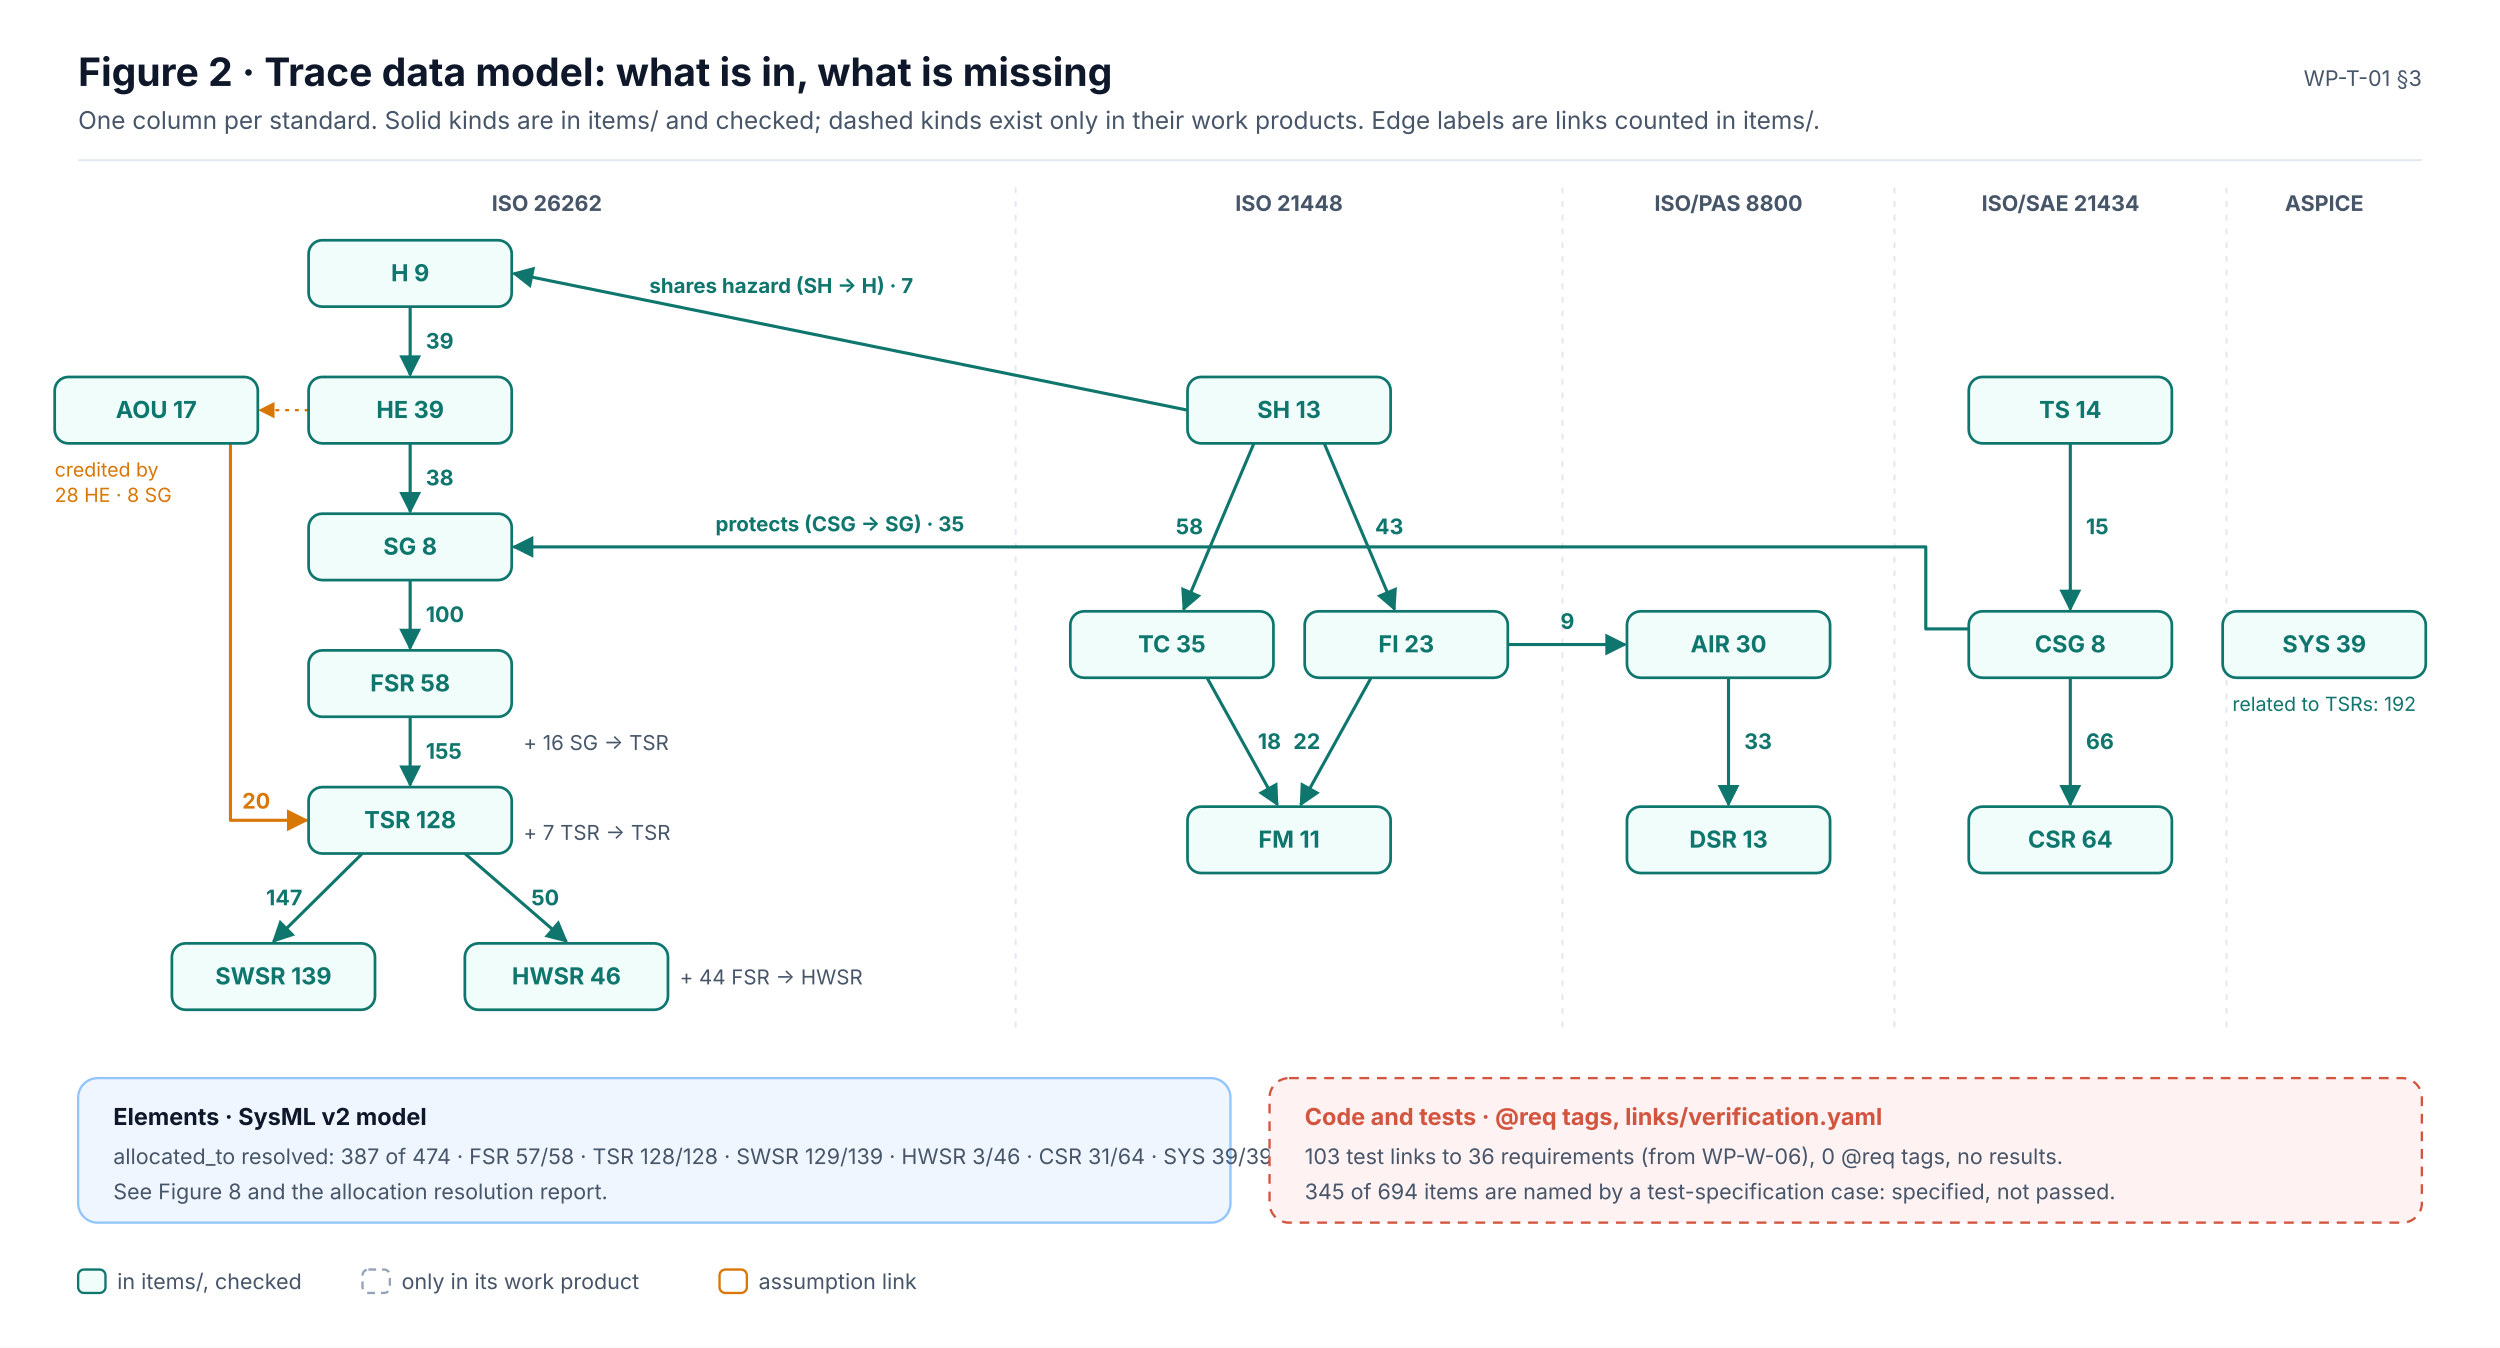
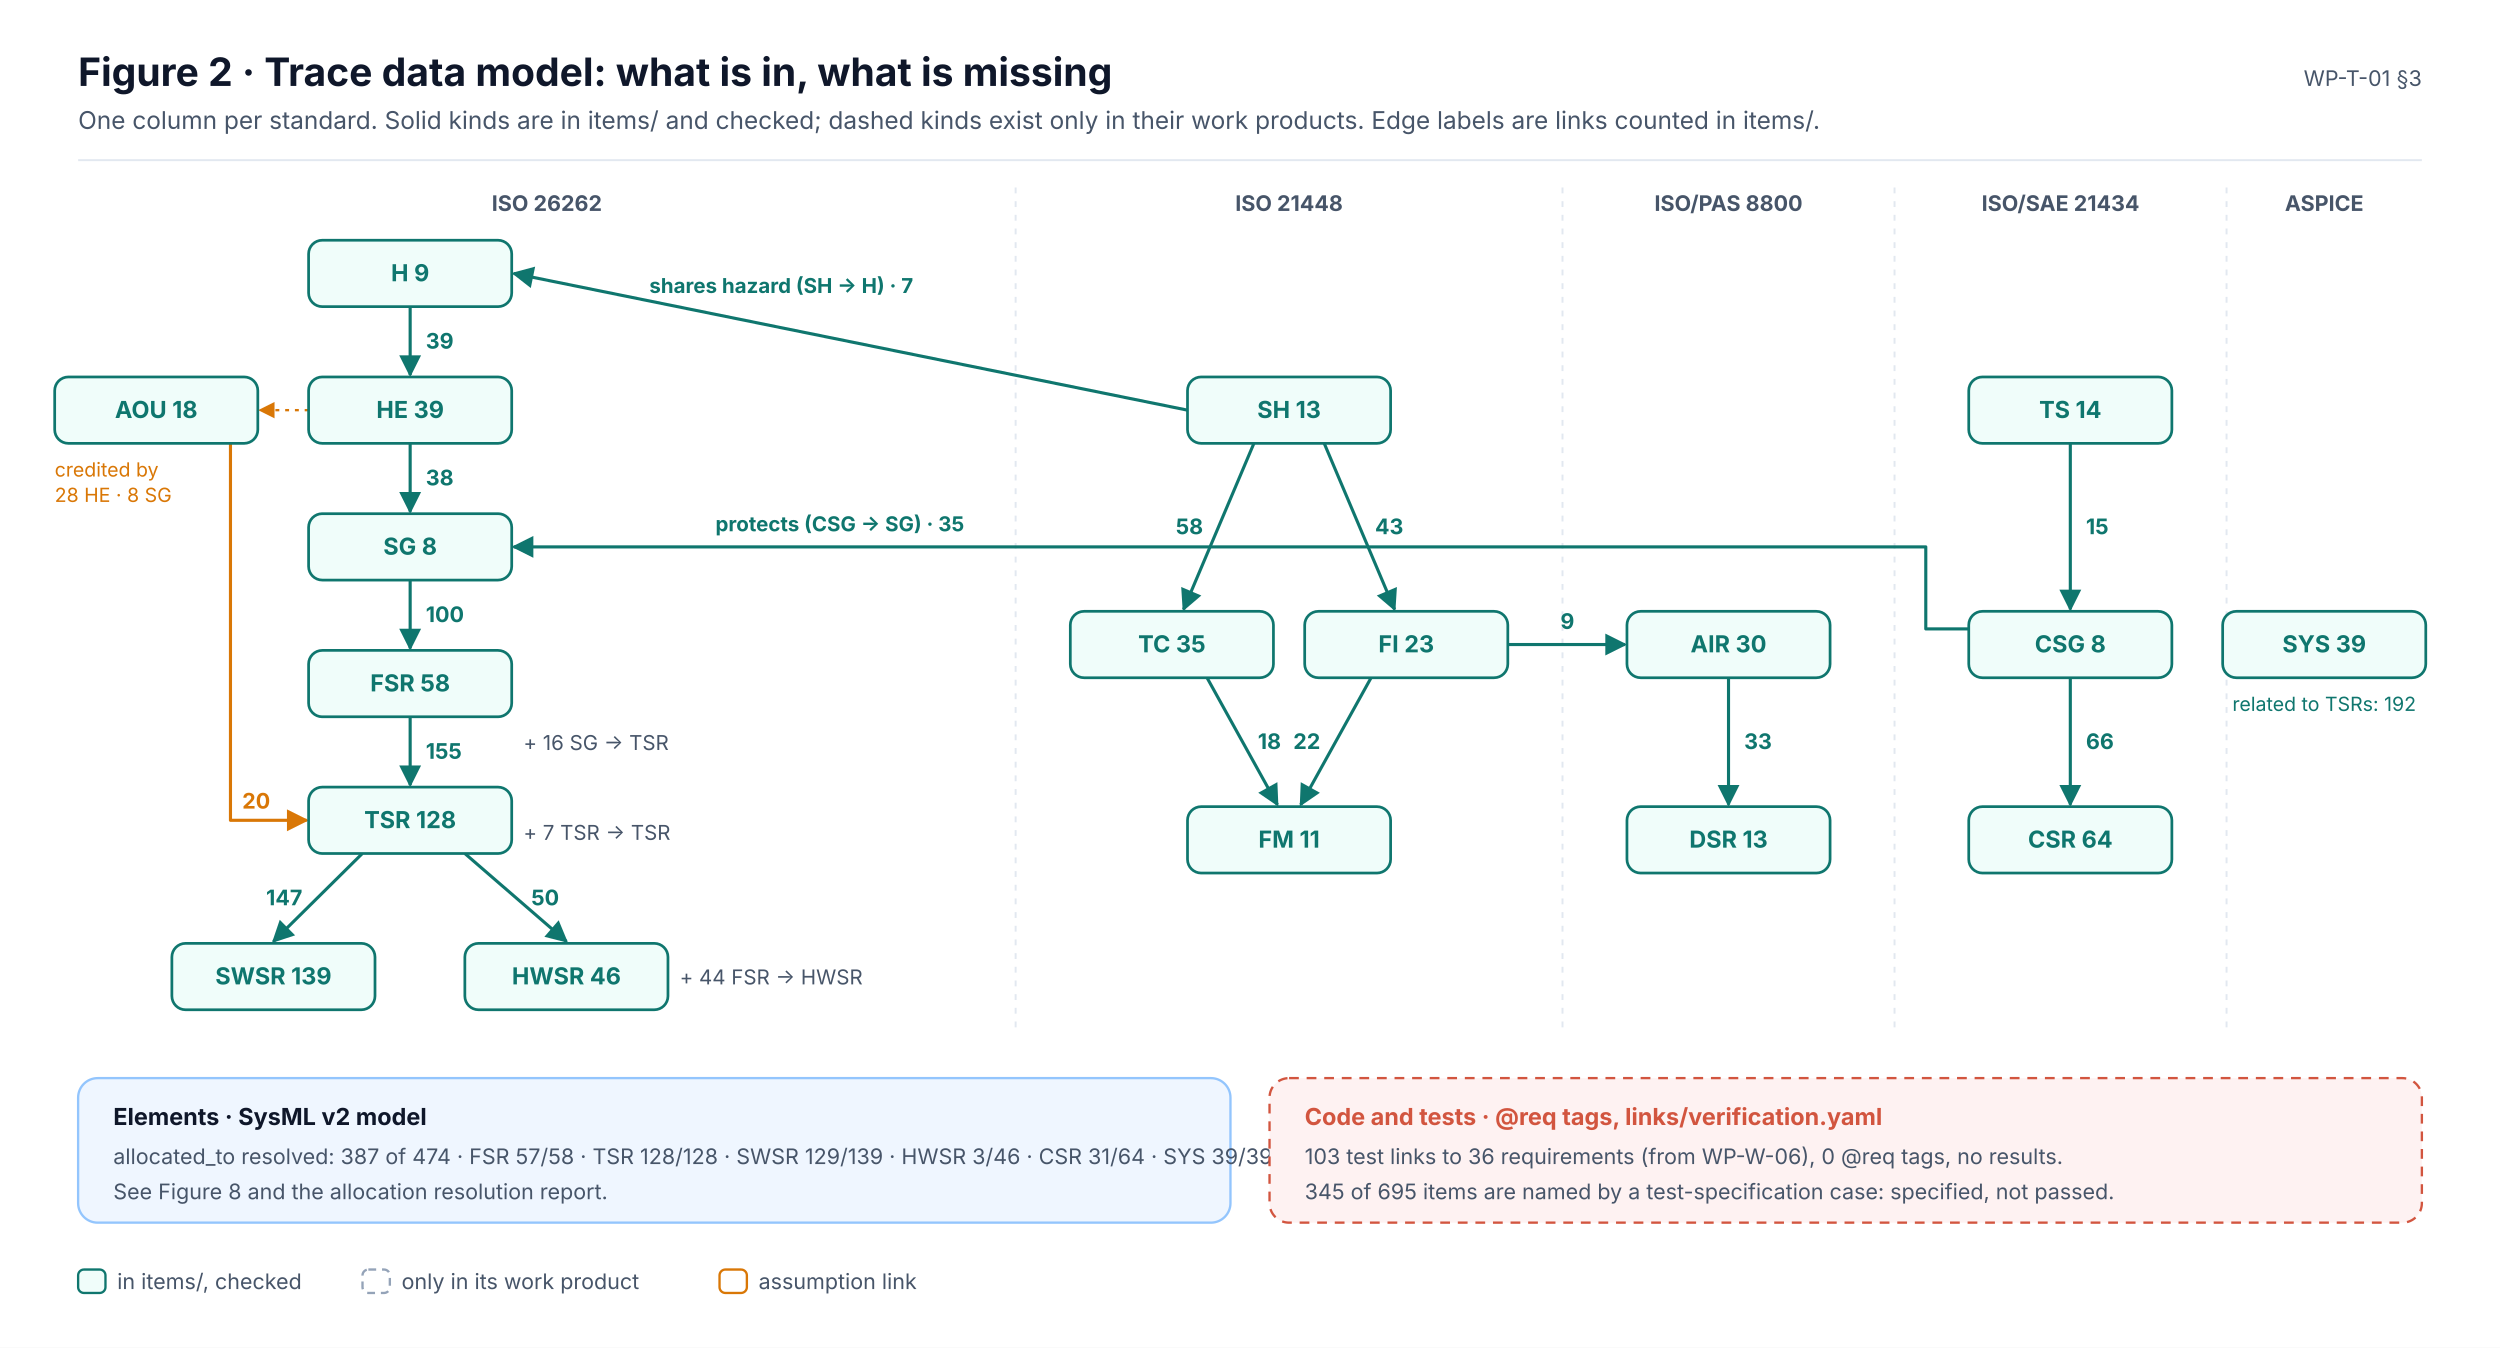
<svg xmlns="http://www.w3.org/2000/svg" width="1280" height="690" viewBox="0 0 1280 690" font-family="Inter, 'Segoe UI', Helvetica, Arial, sans-serif" role="img">
  <defs>
    <marker id="ink" viewBox="0 0 10 10" refX="9" refY="5" markerWidth="7" markerHeight="7" orient="auto-start-reverse">
      <path d="M0,0 L10,5 L0,10 z" fill="#0F172A" />
    </marker>
    <marker id="muted" viewBox="0 0 10 10" refX="9" refY="5" markerWidth="7" markerHeight="7" orient="auto-start-reverse">
      <path d="M0,0 L10,5 L0,10 z" fill="#475569" />
    </marker>
    <marker id="faint" viewBox="0 0 10 10" refX="9" refY="5" markerWidth="7" markerHeight="7" orient="auto-start-reverse">
      <path d="M0,0 L10,5 L0,10 z" fill="#94A3B8" />
    </marker>
    <marker id="safety" viewBox="0 0 10 10" refX="9" refY="5" markerWidth="7" markerHeight="7" orient="auto-start-reverse">
      <path d="M0,0 L10,5 L0,10 z" fill="#C2410C" />
    </marker>
    <marker id="sw" viewBox="0 0 10 10" refX="9" refY="5" markerWidth="7" markerHeight="7" orient="auto-start-reverse">
      <path d="M0,0 L10,5 L0,10 z" fill="#0F766E" />
    </marker>
    <marker id="hw" viewBox="0 0 10 10" refX="9" refY="5" markerWidth="7" markerHeight="7" orient="auto-start-reverse">
      <path d="M0,0 L10,5 L0,10 z" fill="#4F46E5" />
    </marker>
    <marker id="aou" viewBox="0 0 10 10" refX="9" refY="5" markerWidth="7" markerHeight="7" orient="auto-start-reverse">
      <path d="M0,0 L10,5 L0,10 z" fill="#D97706" />
    </marker>
    <marker id="red" viewBox="0 0 10 10" refX="9" refY="5" markerWidth="7" markerHeight="7" orient="auto-start-reverse">
      <path d="M0,0 L10,5 L0,10 z" fill="#D2553F" />
    </marker>
  </defs>
  <rect x="0" y="0" width="1280" height="690" rx="0" fill="#FFFFFF" stroke="none" stroke-width="0" />
  <text x="40" y="44" font-size="20" fill="#0F172A" font-weight="700">Figure 2 · Trace data model: what is in, what is missing</text>
  <text x="40" y="66" font-size="12.5" fill="#475569">One column per standard. Solid kinds are in items/ and checked; dashed kinds exist only in their work products. Edge labels are links counted in items/.</text>
  <text x="1240" y="44" font-size="11" fill="#475569" text-anchor="end">WP-T-01 §3</text>
  <line x1="40" y1="82" x2="1240" y2="82" stroke="#E2E8F0" stroke-width="1" />
  <text x="280" y="108" font-size="11" fill="#475569" font-weight="700" text-anchor="middle">ISO 26262</text>
  <text x="660" y="108" font-size="11" fill="#475569" font-weight="700" text-anchor="middle">ISO 21448</text>
  <line x1="520" y1="96" x2="520" y2="530" stroke="#E2E8F0" stroke-width="1" stroke-dasharray="3 4" />
  <text x="885" y="108" font-size="11" fill="#475569" font-weight="700" text-anchor="middle">ISO/PAS 8800</text>
  <line x1="800" y1="96" x2="800" y2="530" stroke="#E2E8F0" stroke-width="1" stroke-dasharray="3 4" />
  <text x="1055" y="108" font-size="11" fill="#475569" font-weight="700" text-anchor="middle">ISO/SAE 21434</text>
  <line x1="970" y1="96" x2="970" y2="530" stroke="#E2E8F0" stroke-width="1" stroke-dasharray="3 4" />
  <text x="1190" y="108" font-size="11" fill="#475569" font-weight="700" text-anchor="middle">ASPICE</text>
  <line x1="1140" y1="96" x2="1140" y2="530" stroke="#E2E8F0" stroke-width="1" stroke-dasharray="3 4" />
  <line x1="210" y1="157" x2="210" y2="192" stroke="#0F766E" stroke-width="1.6" marker-end="url(#sw)" />
  <text x="218" y="178.5" font-size="11" fill="#0F766E" font-weight="700" text-anchor="start">39</text>
  <line x1="210" y1="227" x2="210" y2="262" stroke="#0F766E" stroke-width="1.6" marker-end="url(#sw)" />
  <text x="218" y="248.5" font-size="11" fill="#0F766E" font-weight="700" text-anchor="start">38</text>
  <line x1="210" y1="297" x2="210" y2="332" stroke="#0F766E" stroke-width="1.6" marker-end="url(#sw)" />
  <text x="218" y="318.5" font-size="11" fill="#0F766E" font-weight="700" text-anchor="start">100</text>
  <line x1="210" y1="367" x2="210" y2="402" stroke="#0F766E" stroke-width="1.6" marker-end="url(#sw)" />
  <text x="218" y="388.5" font-size="11" fill="#0F766E" font-weight="700" text-anchor="start">155</text>
  <line x1="185.5" y1="437" x2="140" y2="482" stroke="#0F766E" stroke-width="1.6" marker-end="url(#sw)" />
  <text x="154.8" y="463.5" font-size="11" fill="#0F766E" font-weight="700" text-anchor="end">147</text>
  <line x1="238" y1="437" x2="290" y2="482" stroke="#0F766E" stroke-width="1.6" marker-end="url(#sw)" />
  <text x="272" y="463.5" font-size="11" fill="#0F766E" font-weight="700" text-anchor="start">50</text>
  <text x="268" y="384" font-size="10.5" fill="#475569">+ 16 SG → TSR</text>
  <text x="268" y="430" font-size="10.5" fill="#475569">+ 7 TSR → TSR</text>
  <text x="348" y="504" font-size="10.5" fill="#475569">+ 44 FSR → HWSR</text>
  <path d="M118,227.0 L118,420 L157.0,420" stroke="#D97706" stroke-width="1.6" fill="none" marker-end="url(#aou)" stroke-linejoin="round" />
  <text x="124" y="414" font-size="11" fill="#D97706" font-weight="700">20</text>
  <line x1="158" y1="210" x2="133" y2="210" stroke="#D97706" stroke-width="1.2" stroke-dasharray="2 3" marker-end="url(#aou)" />
  <text x="28" y="244" font-size="10" fill="#D97706">credited by</text>
  <text x="28" y="257" font-size="10" fill="#D97706">28 HE · 8 SG</text>
  <line x1="642" y1="227" x2="606" y2="312" stroke="#0F766E" stroke-width="1.6" marker-end="url(#sw)" />
  <text x="616" y="273.5" font-size="11" fill="#0F766E" font-weight="700" text-anchor="end">58</text>
  <line x1="678" y1="227" x2="714" y2="312" stroke="#0F766E" stroke-width="1.6" marker-end="url(#sw)" />
  <text x="704" y="273.5" font-size="11" fill="#0F766E" font-weight="700" text-anchor="start">43</text>
  <line x1="618" y1="347" x2="654" y2="412" stroke="#0F766E" stroke-width="1.6" marker-end="url(#sw)" />
  <text x="644" y="383.5" font-size="11" fill="#0F766E" font-weight="700" text-anchor="start">18</text>
  <line x1="702" y1="347" x2="666" y2="412" stroke="#0F766E" stroke-width="1.6" marker-end="url(#sw)" />
  <text x="676" y="383.5" font-size="11" fill="#0F766E" font-weight="700" text-anchor="end">22</text>
  <line x1="885" y1="347" x2="885" y2="412" stroke="#0F766E" stroke-width="1.6" marker-end="url(#sw)" />
  <text x="893" y="383.5" font-size="11" fill="#0F766E" font-weight="700" text-anchor="start">33</text>
  <line x1="1060" y1="227" x2="1060" y2="312" stroke="#0F766E" stroke-width="1.6" marker-end="url(#sw)" />
  <text x="1068" y="273.5" font-size="11" fill="#0F766E" font-weight="700" text-anchor="start">15</text>
  <line x1="1060" y1="347" x2="1060" y2="412" stroke="#0F766E" stroke-width="1.6" marker-end="url(#sw)" />
  <text x="1068" y="383.5" font-size="11" fill="#0F766E" font-weight="700" text-anchor="start">66</text>
  <line x1="772" y1="330" x2="832" y2="330" stroke="#0F766E" stroke-width="1.6" marker-end="url(#sw)" />
  <text x="802.5" y="322" font-size="11" fill="#0F766E" font-weight="700" text-anchor="middle">9</text>
  <line x1="608" y1="210" x2="263" y2="140" stroke="#0F766E" stroke-width="1.6" marker-end="url(#sw)" />
  <text x="400" y="150" font-size="10.5" fill="#0F766E" font-weight="700" text-anchor="middle">shares hazard (SH → H) · 7</text>
  <path d="M1008.0,322 L986.0,322 L986.0,280 L263.0,280" stroke="#0F766E" stroke-width="1.6" fill="none" marker-end="url(#sw)" stroke-linejoin="round" />
  <text x="430" y="272" font-size="10.5" fill="#0F766E" font-weight="700" text-anchor="middle">protects (CSG → SG) · 35</text>
  <text x="1190" y="364" font-size="10" fill="#0F766E" text-anchor="middle">related to TSRs: 192</text>
  <rect x="158" y="123" width="104" height="34" rx="7" fill="#F0FDFA" stroke="#0F766E" stroke-width="1.4" />
  <text x="210" y="144" font-size="12" fill="#0F766E" font-weight="700" text-anchor="middle">H  9</text>
  <rect x="158" y="193" width="104" height="34" rx="7" fill="#F0FDFA" stroke="#0F766E" stroke-width="1.4" />
  <text x="210" y="214" font-size="12" fill="#0F766E" font-weight="700" text-anchor="middle">HE  39</text>
  <rect x="158" y="263" width="104" height="34" rx="7" fill="#F0FDFA" stroke="#0F766E" stroke-width="1.4" />
  <text x="210" y="284" font-size="12" fill="#0F766E" font-weight="700" text-anchor="middle">SG  8</text>
  <rect x="158" y="333" width="104" height="34" rx="7" fill="#F0FDFA" stroke="#0F766E" stroke-width="1.4" />
  <text x="210" y="354" font-size="12" fill="#0F766E" font-weight="700" text-anchor="middle">FSR  58</text>
  <rect x="158" y="403" width="104" height="34" rx="7" fill="#F0FDFA" stroke="#0F766E" stroke-width="1.4" />
  <text x="210" y="424" font-size="12" fill="#0F766E" font-weight="700" text-anchor="middle">TSR  128</text>
  <rect x="88" y="483" width="104" height="34" rx="7" fill="#F0FDFA" stroke="#0F766E" stroke-width="1.4" />
  <text x="140" y="504" font-size="12" fill="#0F766E" font-weight="700" text-anchor="middle">SWSR  139</text>
  <rect x="238" y="483" width="104" height="34" rx="7" fill="#F0FDFA" stroke="#0F766E" stroke-width="1.4" />
  <text x="290" y="504" font-size="12" fill="#0F766E" font-weight="700" text-anchor="middle">HWSR  46</text>
  <rect x="28" y="193" width="104" height="34" rx="7" fill="#F0FDFA" stroke="#0F766E" stroke-width="1.4" />
-   <text x="80" y="214" font-size="12" fill="#0F766E" font-weight="700" text-anchor="middle">AOU  17</text>
+   <text x="80" y="214" font-size="12" fill="#0F766E" font-weight="700" text-anchor="middle">AOU  18</text>
  <rect x="608" y="193" width="104" height="34" rx="7" fill="#F0FDFA" stroke="#0F766E" stroke-width="1.4" />
  <text x="660" y="214" font-size="12" fill="#0F766E" font-weight="700" text-anchor="middle">SH  13</text>
  <rect x="548" y="313" width="104" height="34" rx="7" fill="#F0FDFA" stroke="#0F766E" stroke-width="1.4" />
  <text x="600" y="334" font-size="12" fill="#0F766E" font-weight="700" text-anchor="middle">TC  35</text>
  <rect x="668" y="313" width="104" height="34" rx="7" fill="#F0FDFA" stroke="#0F766E" stroke-width="1.4" />
  <text x="720" y="334" font-size="12" fill="#0F766E" font-weight="700" text-anchor="middle">FI  23</text>
  <rect x="608" y="413" width="104" height="34" rx="7" fill="#F0FDFA" stroke="#0F766E" stroke-width="1.4" />
  <text x="660" y="434" font-size="12" fill="#0F766E" font-weight="700" text-anchor="middle">FM  11</text>
  <rect x="833" y="313" width="104" height="34" rx="7" fill="#F0FDFA" stroke="#0F766E" stroke-width="1.4" />
  <text x="885" y="334" font-size="12" fill="#0F766E" font-weight="700" text-anchor="middle">AIR  30</text>
  <rect x="833" y="413" width="104" height="34" rx="7" fill="#F0FDFA" stroke="#0F766E" stroke-width="1.4" />
  <text x="885" y="434" font-size="12" fill="#0F766E" font-weight="700" text-anchor="middle">DSR  13</text>
  <rect x="1008" y="193" width="104" height="34" rx="7" fill="#F0FDFA" stroke="#0F766E" stroke-width="1.4" />
  <text x="1060" y="214" font-size="12" fill="#0F766E" font-weight="700" text-anchor="middle">TS  14</text>
  <rect x="1008" y="313" width="104" height="34" rx="7" fill="#F0FDFA" stroke="#0F766E" stroke-width="1.4" />
  <text x="1060" y="334" font-size="12" fill="#0F766E" font-weight="700" text-anchor="middle">CSG  8</text>
  <rect x="1008" y="413" width="104" height="34" rx="7" fill="#F0FDFA" stroke="#0F766E" stroke-width="1.4" />
  <text x="1060" y="434" font-size="12" fill="#0F766E" font-weight="700" text-anchor="middle">CSR  64</text>
  <rect x="1138" y="313" width="104" height="34" rx="7" fill="#F0FDFA" stroke="#0F766E" stroke-width="1.4" />
  <text x="1190" y="334" font-size="12" fill="#0F766E" font-weight="700" text-anchor="middle">SYS  39</text>
  <rect x="40" y="552" width="590" height="74" rx="10" fill="#EFF6FF" stroke="#93C5FD" stroke-width="1.2" />
  <text x="58" y="576" font-size="12" fill="#0F172A" font-weight="700">Elements · SysML v2 model</text>
  <text x="58" y="596" font-size="11" fill="#475569">allocated_to resolved: 387 of 474 · FSR 57/58 · TSR 128/128 · SWSR 129/139 · HWSR 3/46 · CSR 31/64 · SYS 39/39</text>
  <text x="58" y="614" font-size="11" fill="#475569">See Figure 8 and the allocation resolution report.</text>
  <rect x="650" y="552" width="590" height="74" rx="10" fill="#FEF2F2" stroke="#D2553F" stroke-width="1.2" stroke-dasharray="5 4" />
  <text x="668" y="576" font-size="12" fill="#D2553F" font-weight="700">Code and tests · @req tags, links/verification.yaml</text>
  <text x="668" y="596" font-size="11" fill="#475569">103 test links to 36 requirements (from WP-W-06), 0 @req tags, no results.</text>
-   <text x="668" y="614" font-size="11" fill="#475569">345 of 694 items are named by a test-specification case: specified, not passed.</text>
+   <text x="668" y="614" font-size="11" fill="#475569">345 of 695 items are named by a test-specification case: specified, not passed.</text>
  <rect x="40" y="650" width="14" height="12" rx="3" fill="#F0FDFA" stroke="#0F766E" stroke-width="1.2" />
  <text x="60" y="660" font-size="11" fill="#475569">in items/, checked</text>
  <rect x="185.6" y="650" width="14" height="12" rx="3" fill="#FFFFFF" stroke="#94A3B8" stroke-width="1.2" stroke-dasharray="4 3" />
  <text x="205.6" y="660" font-size="11" fill="#475569">only in its work product</text>
  <rect x="368.4" y="650" width="14" height="12" rx="3" fill="#FFFFFF" stroke="#D97706" stroke-width="1.2" />
  <text x="388.4" y="660" font-size="11" fill="#475569">assumption link</text>
</svg>
